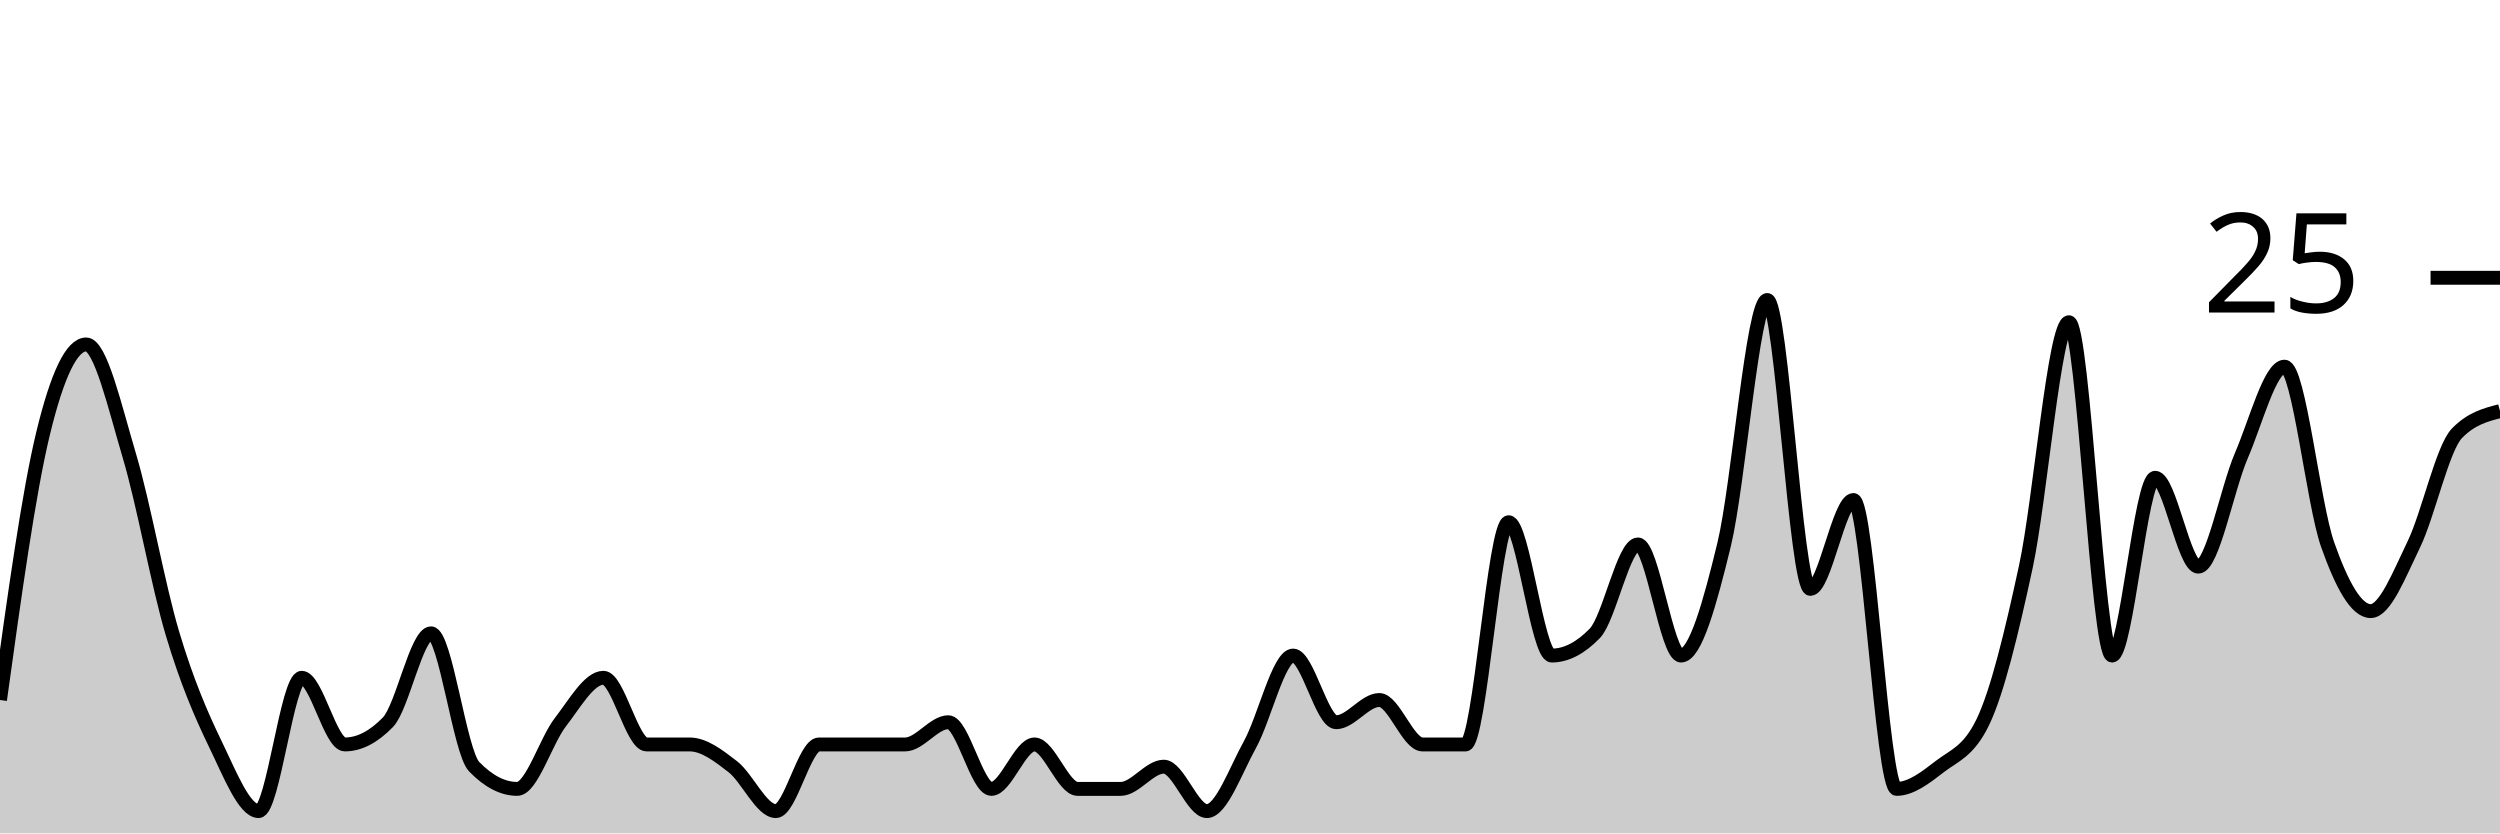
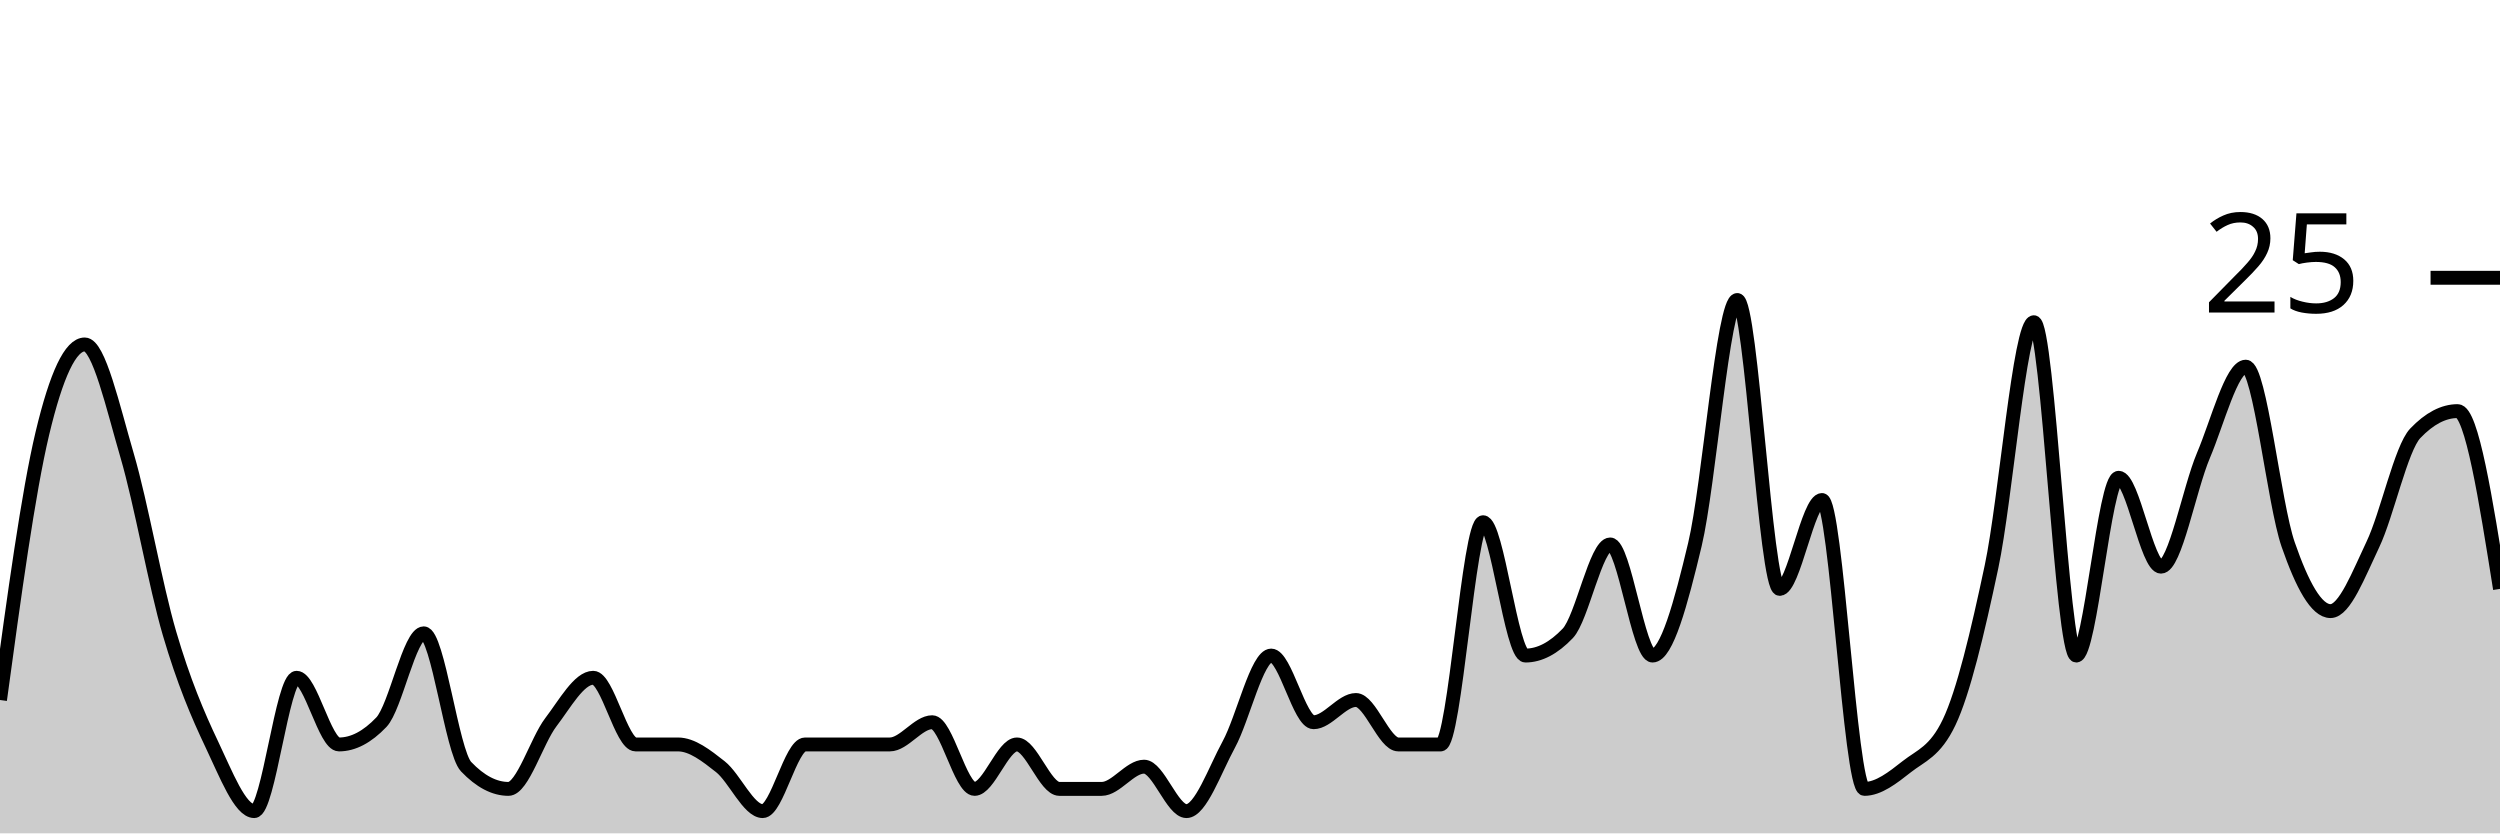
<svg xmlns="http://www.w3.org/2000/svg" viewBox="0 0 180 60">
  <g transform="translate(0,20)">
-     <path class="area" fill="rgba(0, 0, 0, 0.2)" d="M0,30.4C1.034,22.933,2.069,15.467,3.103,11.2C4.138,6.933,5.172,4.8,6.207,4.8C7.241,4.8,8.276,9.333,9.31,12.8C10.345,16.267,11.379,22.133,12.414,25.6C13.448,29.067,14.483,31.467,15.517,33.6C16.552,35.733,17.586,38.4,18.621,38.4C19.655,38.4,20.69,28.8,21.724,28.8C22.759,28.8,23.793,33.6,24.828,33.6C25.862,33.6,26.897,33.067,27.931,32C28.966,30.933,30,25.6,31.034,25.6C32.069,25.6,33.103,34.133,34.138,35.2C35.172,36.267,36.207,36.8,37.241,36.8C38.276,36.8,39.31,33.333,40.345,32C41.379,30.667,42.414,28.8,43.448,28.8C44.483,28.8,45.517,33.6,46.552,33.6C47.586,33.6,48.621,33.6,49.655,33.6C50.69,33.6,51.724,34.4,52.759,35.2C53.793,36,54.828,38.4,55.862,38.4C56.897,38.4,57.931,33.6,58.966,33.6C60,33.6,61.034,33.6,62.069,33.6C63.103,33.6,64.138,33.6,65.172,33.6C66.207,33.6,67.241,32,68.276,32C69.31,32,70.345,36.8,71.379,36.8C72.414,36.8,73.448,33.6,74.483,33.6C75.517,33.6,76.552,36.8,77.586,36.8C78.621,36.8,79.655,36.8,80.69,36.8C81.724,36.8,82.759,35.2,83.793,35.2C84.828,35.2,85.862,38.4,86.897,38.4C87.931,38.4,88.966,35.467,90,33.6C91.034,31.733,92.069,27.2,93.103,27.2C94.138,27.2,95.172,32,96.207,32C97.241,32,98.276,30.4,99.31,30.4C100.345,30.4,101.379,33.6,102.414,33.6C103.448,33.6,104.483,33.6,105.517,33.6C106.552,33.6,107.586,17.6,108.621,17.6C109.655,17.6,110.69,27.2,111.724,27.2C112.759,27.2,113.793,26.667,114.828,25.6C115.862,24.533,116.897,19.2,117.931,19.2C118.966,19.2,120,27.2,121.034,27.2C122.069,27.2,123.103,23.467,124.138,19.2C125.172,14.933,126.207,1.6,127.241,1.6C128.276,1.6,129.31,22.4,130.345,22.4C131.379,22.4,132.414,16,133.448,16C134.483,16,135.517,36.8,136.552,36.8C137.586,36.8,138.621,36,139.655,35.2C140.69,34.4,141.724,34.133,142.759,32C143.793,29.867,144.828,25.6,145.862,20.8C146.897,16,147.931,3.2,148.966,3.2C150,3.2,151.034,27.2,152.069,27.2C153.103,27.2,154.138,14.4,155.172,14.4C156.207,14.4,157.241,20.8,158.276,20.8C159.31,20.8,160.345,15.2,161.379,12.8C162.414,10.4,163.448,6.4,164.483,6.4C165.517,6.4,166.552,16.267,167.586,19.2C168.621,22.133,169.655,24,170.69,24C171.724,24,172.759,21.333,173.793,19.2C174.828,17.067,175.862,12.267,176.897,11.2C177.931,10.133,178.966,9.867,180,9.6L180,40C178.966,40,177.931,40,176.897,40C175.862,40,174.828,40,173.793,40C172.759,40,171.724,40,170.69,40C169.655,40,168.621,40,167.586,40C166.552,40,165.517,40,164.483,40C163.448,40,162.414,40,161.379,40C160.345,40,159.31,40,158.276,40C157.241,40,156.207,40,155.172,40C154.138,40,153.103,40,152.069,40C151.034,40,150,40,148.966,40C147.931,40,146.897,40,145.862,40C144.828,40,143.793,40,142.759,40C141.724,40,140.69,40,139.655,40C138.621,40,137.586,40,136.552,40C135.517,40,134.483,40,133.448,40C132.414,40,131.379,40,130.345,40C129.31,40,128.276,40,127.241,40C126.207,40,125.172,40,124.138,40C123.103,40,122.069,40,121.034,40C120,40,118.966,40,117.931,40C116.897,40,115.862,40,114.828,40C113.793,40,112.759,40,111.724,40C110.69,40,109.655,40,108.621,40C107.586,40,106.552,40,105.517,40C104.483,40,103.448,40,102.414,40C101.379,40,100.345,40,99.31,40C98.276,40,97.241,40,96.207,40C95.172,40,94.138,40,93.103,40C92.069,40,91.034,40,90,40C88.966,40,87.931,40,86.897,40C85.862,40,84.828,40,83.793,40C82.759,40,81.724,40,80.69,40C79.655,40,78.621,40,77.586,40C76.552,40,75.517,40,74.483,40C73.448,40,72.414,40,71.379,40C70.345,40,69.31,40,68.276,40C67.241,40,66.207,40,65.172,40C64.138,40,63.103,40,62.069,40C61.034,40,60,40,58.966,40C57.931,40,56.897,40,55.862,40C54.828,40,53.793,40,52.759,40C51.724,40,50.69,40,49.655,40C48.621,40,47.586,40,46.552,40C45.517,40,44.483,40,43.448,40C42.414,40,41.379,40,40.345,40C39.31,40,38.276,40,37.241,40C36.207,40,35.172,40,34.138,40C33.103,40,32.069,40,31.034,40C30,40,28.966,40,27.931,40C26.897,40,25.862,40,24.828,40C23.793,40,22.759,40,21.724,40C20.69,40,19.655,40,18.621,40C17.586,40,16.552,40,15.517,40C14.483,40,13.448,40,12.414,40C11.379,40,10.345,40,9.31,40C8.276,40,7.241,40,6.207,40C5.172,40,4.138,40,3.103,40C2.069,40,1.034,40,0,40Z" />
-     <path class="line" stroke="black" fill="none" d="M0,30.4C1.034,22.933,2.069,15.467,3.103,11.2C4.138,6.933,5.172,4.8,6.207,4.8C7.241,4.8,8.276,9.333,9.31,12.8C10.345,16.267,11.379,22.133,12.414,25.6C13.448,29.067,14.483,31.467,15.517,33.6C16.552,35.733,17.586,38.4,18.621,38.4C19.655,38.4,20.69,28.8,21.724,28.8C22.759,28.8,23.793,33.6,24.828,33.6C25.862,33.6,26.897,33.067,27.931,32C28.966,30.933,30,25.6,31.034,25.6C32.069,25.6,33.103,34.133,34.138,35.2C35.172,36.267,36.207,36.8,37.241,36.8C38.276,36.8,39.31,33.333,40.345,32C41.379,30.667,42.414,28.8,43.448,28.8C44.483,28.8,45.517,33.6,46.552,33.6C47.586,33.6,48.621,33.6,49.655,33.6C50.69,33.6,51.724,34.4,52.759,35.2C53.793,36,54.828,38.4,55.862,38.4C56.897,38.4,57.931,33.6,58.966,33.6C60,33.6,61.034,33.6,62.069,33.6C63.103,33.6,64.138,33.6,65.172,33.6C66.207,33.6,67.241,32,68.276,32C69.31,32,70.345,36.8,71.379,36.8C72.414,36.8,73.448,33.6,74.483,33.6C75.517,33.6,76.552,36.8,77.586,36.8C78.621,36.8,79.655,36.8,80.69,36.8C81.724,36.8,82.759,35.2,83.793,35.2C84.828,35.2,85.862,38.4,86.897,38.4C87.931,38.4,88.966,35.467,90,33.6C91.034,31.733,92.069,27.2,93.103,27.2C94.138,27.2,95.172,32,96.207,32C97.241,32,98.276,30.4,99.31,30.4C100.345,30.4,101.379,33.6,102.414,33.6C103.448,33.6,104.483,33.6,105.517,33.6C106.552,33.6,107.586,17.6,108.621,17.6C109.655,17.6,110.69,27.2,111.724,27.2C112.759,27.2,113.793,26.667,114.828,25.6C115.862,24.533,116.897,19.2,117.931,19.2C118.966,19.2,120,27.2,121.034,27.2C122.069,27.2,123.103,23.467,124.138,19.2C125.172,14.933,126.207,1.6,127.241,1.6C128.276,1.6,129.31,22.4,130.345,22.4C131.379,22.4,132.414,16,133.448,16C134.483,16,135.517,36.8,136.552,36.8C137.586,36.8,138.621,36,139.655,35.2C140.69,34.4,141.724,34.133,142.759,32C143.793,29.867,144.828,25.6,145.862,20.8C146.897,16,147.931,3.2,148.966,3.2C150,3.2,151.034,27.2,152.069,27.2C153.103,27.2,154.138,14.4,155.172,14.4C156.207,14.4,157.241,20.8,158.276,20.8C159.31,20.8,160.345,15.2,161.379,12.8C162.414,10.4,163.448,6.4,164.483,6.4C165.517,6.4,166.552,16.267,167.586,19.2C168.621,22.133,169.655,24,170.69,24C171.724,24,172.759,21.333,173.793,19.2C174.828,17.067,175.862,12.267,176.897,11.2C177.931,10.133,178.966,9.867,180,9.6" />
+     <path class="area" fill="rgba(0, 0, 0, 0.2)" d="M0,30.4C1.017,22.933,2.034,15.467,3.051,11.2C4.068,6.933,5.085,4.8,6.102,4.8C7.119,4.8,8.136,9.333,9.153,12.8C10.169,16.267,11.186,22.133,12.203,25.6C13.22,29.067,14.237,31.467,15.254,33.6C16.271,35.733,17.288,38.4,18.305,38.4C19.322,38.4,20.339,28.8,21.356,28.8C22.373,28.8,23.39,33.6,24.407,33.6C25.424,33.6,26.441,33.067,27.458,32C28.475,30.933,29.492,25.6,30.508,25.6C31.525,25.6,32.542,34.133,33.559,35.2C34.576,36.267,35.593,36.8,36.61,36.8C37.627,36.8,38.644,33.333,39.661,32C40.678,30.667,41.695,28.8,42.712,28.8C43.729,28.8,44.746,33.6,45.763,33.6C46.78,33.6,47.797,33.6,48.814,33.6C49.831,33.6,50.847,34.4,51.864,35.2C52.881,36,53.898,38.4,54.915,38.4C55.932,38.4,56.949,33.6,57.966,33.6C58.983,33.6,60,33.6,61.017,33.6C62.034,33.6,63.051,33.6,64.068,33.6C65.085,33.6,66.102,32,67.119,32C68.136,32,69.153,36.8,70.169,36.8C71.186,36.8,72.203,33.6,73.22,33.6C74.237,33.6,75.254,36.8,76.271,36.8C77.288,36.8,78.305,36.8,79.322,36.8C80.339,36.8,81.356,35.2,82.373,35.2C83.39,35.2,84.407,38.4,85.424,38.4C86.441,38.4,87.458,35.467,88.475,33.6C89.492,31.733,90.508,27.2,91.525,27.2C92.542,27.2,93.559,32,94.576,32C95.593,32,96.61,30.4,97.627,30.4C98.644,30.4,99.661,33.6,100.678,33.6C101.695,33.6,102.712,33.6,103.729,33.6C104.746,33.6,105.763,17.6,106.78,17.6C107.797,17.6,108.814,27.2,109.831,27.2C110.847,27.2,111.864,26.667,112.881,25.6C113.898,24.533,114.915,19.2,115.932,19.2C116.949,19.2,117.966,27.2,118.983,27.2C120,27.2,121.017,23.467,122.034,19.2C123.051,14.933,124.068,1.6,125.085,1.6C126.102,1.6,127.119,22.4,128.136,22.4C129.153,22.4,130.169,16,131.186,16C132.203,16,133.22,36.8,134.237,36.8C135.254,36.8,136.271,36,137.288,35.2C138.305,34.4,139.322,34.133,140.339,32C141.356,29.867,142.373,25.6,143.39,20.8C144.407,16,145.424,3.2,146.441,3.2C147.458,3.2,148.475,27.2,149.492,27.2C150.508,27.2,151.525,14.4,152.542,14.4C153.559,14.4,154.576,20.8,155.593,20.8C156.61,20.8,157.627,15.2,158.644,12.8C159.661,10.4,160.678,6.4,161.695,6.4C162.712,6.4,163.729,16.267,164.746,19.2C165.763,22.133,166.78,24,167.797,24C168.814,24,169.831,21.333,170.847,19.2C171.864,17.067,172.881,12.267,173.898,11.2C174.915,10.133,175.932,9.6,176.949,9.6C177.966,9.6,178.983,16,180,22.4L180,40C178.983,40,177.966,40,176.949,40C175.932,40,174.915,40,173.898,40C172.881,40,171.864,40,170.847,40C169.831,40,168.814,40,167.797,40C166.78,40,165.763,40,164.746,40C163.729,40,162.712,40,161.695,40C160.678,40,159.661,40,158.644,40C157.627,40,156.61,40,155.593,40C154.576,40,153.559,40,152.542,40C151.525,40,150.508,40,149.492,40C148.475,40,147.458,40,146.441,40C145.424,40,144.407,40,143.39,40C142.373,40,141.356,40,140.339,40C139.322,40,138.305,40,137.288,40C136.271,40,135.254,40,134.237,40C133.22,40,132.203,40,131.186,40C130.169,40,129.153,40,128.136,40C127.119,40,126.102,40,125.085,40C124.068,40,123.051,40,122.034,40C121.017,40,120,40,118.983,40C117.966,40,116.949,40,115.932,40C114.915,40,113.898,40,112.881,40C111.864,40,110.847,40,109.831,40C108.814,40,107.797,40,106.78,40C105.763,40,104.746,40,103.729,40C102.712,40,101.695,40,100.678,40C99.661,40,98.644,40,97.627,40C96.61,40,95.593,40,94.576,40C93.559,40,92.542,40,91.525,40C90.508,40,89.492,40,88.475,40C87.458,40,86.441,40,85.424,40C84.407,40,83.39,40,82.373,40C81.356,40,80.339,40,79.322,40C78.305,40,77.288,40,76.271,40C75.254,40,74.237,40,73.22,40C72.203,40,71.186,40,70.169,40C69.153,40,68.136,40,67.119,40C66.102,40,65.085,40,64.068,40C63.051,40,62.034,40,61.017,40C60,40,58.983,40,57.966,40C56.949,40,55.932,40,54.915,40C53.898,40,52.881,40,51.864,40C50.847,40,49.831,40,48.814,40C47.797,40,46.78,40,45.763,40C44.746,40,43.729,40,42.712,40C41.695,40,40.678,40,39.661,40C38.644,40,37.627,40,36.61,40C35.593,40,34.576,40,33.559,40C32.542,40,31.525,40,30.508,40C29.492,40,28.475,40,27.458,40C26.441,40,25.424,40,24.407,40C23.39,40,22.373,40,21.356,40C20.339,40,19.322,40,18.305,40C17.288,40,16.271,40,15.254,40C14.237,40,13.22,40,12.203,40C11.186,40,10.169,40,9.153,40C8.136,40,7.119,40,6.102,40C5.085,40,4.068,40,3.051,40C2.034,40,1.017,40,0,40Z" />
+     <path class="line" stroke="black" fill="none" d="M0,30.4C1.017,22.933,2.034,15.467,3.051,11.2C4.068,6.933,5.085,4.8,6.102,4.8C7.119,4.8,8.136,9.333,9.153,12.8C10.169,16.267,11.186,22.133,12.203,25.6C13.22,29.067,14.237,31.467,15.254,33.6C16.271,35.733,17.288,38.4,18.305,38.4C19.322,38.4,20.339,28.8,21.356,28.8C22.373,28.8,23.39,33.6,24.407,33.6C25.424,33.6,26.441,33.067,27.458,32C28.475,30.933,29.492,25.6,30.508,25.6C31.525,25.6,32.542,34.133,33.559,35.2C34.576,36.267,35.593,36.8,36.61,36.8C37.627,36.8,38.644,33.333,39.661,32C40.678,30.667,41.695,28.8,42.712,28.8C43.729,28.8,44.746,33.6,45.763,33.6C46.78,33.6,47.797,33.6,48.814,33.6C49.831,33.6,50.847,34.4,51.864,35.2C52.881,36,53.898,38.4,54.915,38.4C55.932,38.4,56.949,33.6,57.966,33.6C58.983,33.6,60,33.6,61.017,33.6C62.034,33.6,63.051,33.6,64.068,33.6C65.085,33.6,66.102,32,67.119,32C68.136,32,69.153,36.8,70.169,36.8C71.186,36.8,72.203,33.6,73.22,33.6C74.237,33.6,75.254,36.8,76.271,36.8C77.288,36.8,78.305,36.8,79.322,36.8C80.339,36.8,81.356,35.2,82.373,35.2C83.39,35.2,84.407,38.4,85.424,38.4C86.441,38.4,87.458,35.467,88.475,33.6C89.492,31.733,90.508,27.2,91.525,27.2C92.542,27.2,93.559,32,94.576,32C95.593,32,96.61,30.4,97.627,30.4C98.644,30.4,99.661,33.6,100.678,33.6C101.695,33.6,102.712,33.6,103.729,33.6C104.746,33.6,105.763,17.6,106.78,17.6C107.797,17.6,108.814,27.2,109.831,27.2C110.847,27.2,111.864,26.667,112.881,25.6C113.898,24.533,114.915,19.2,115.932,19.2C116.949,19.2,117.966,27.2,118.983,27.2C120,27.2,121.017,23.467,122.034,19.2C123.051,14.933,124.068,1.6,125.085,1.6C126.102,1.6,127.119,22.4,128.136,22.4C129.153,22.4,130.169,16,131.186,16C132.203,16,133.22,36.8,134.237,36.8C135.254,36.8,136.271,36,137.288,35.2C138.305,34.4,139.322,34.133,140.339,32C141.356,29.867,142.373,25.6,143.39,20.8C144.407,16,145.424,3.2,146.441,3.2C147.458,3.2,148.475,27.2,149.492,27.2C150.508,27.2,151.525,14.4,152.542,14.4C153.559,14.4,154.576,20.8,155.593,20.8C156.61,20.8,157.627,15.2,158.644,12.8C159.661,10.4,160.678,6.4,161.695,6.4C162.712,6.4,163.729,16.267,164.746,19.2C165.763,22.133,166.78,24,167.797,24C168.814,24,169.831,21.333,170.847,19.2C171.864,17.067,172.881,12.267,173.898,11.2C174.915,10.133,175.932,9.6,176.949,9.6C177.966,9.6,178.983,16,180,22.4" />
    <path class="axis-ceiling" stroke-width="1" stroke="black" fill="none" d="M175,0L180,0" />
    <text class="axis-ceiling-label" font-family="sans-serif" text-anchor="end" font-size="10px" x="170" y="2.5">25</text>
  </g>
</svg>
